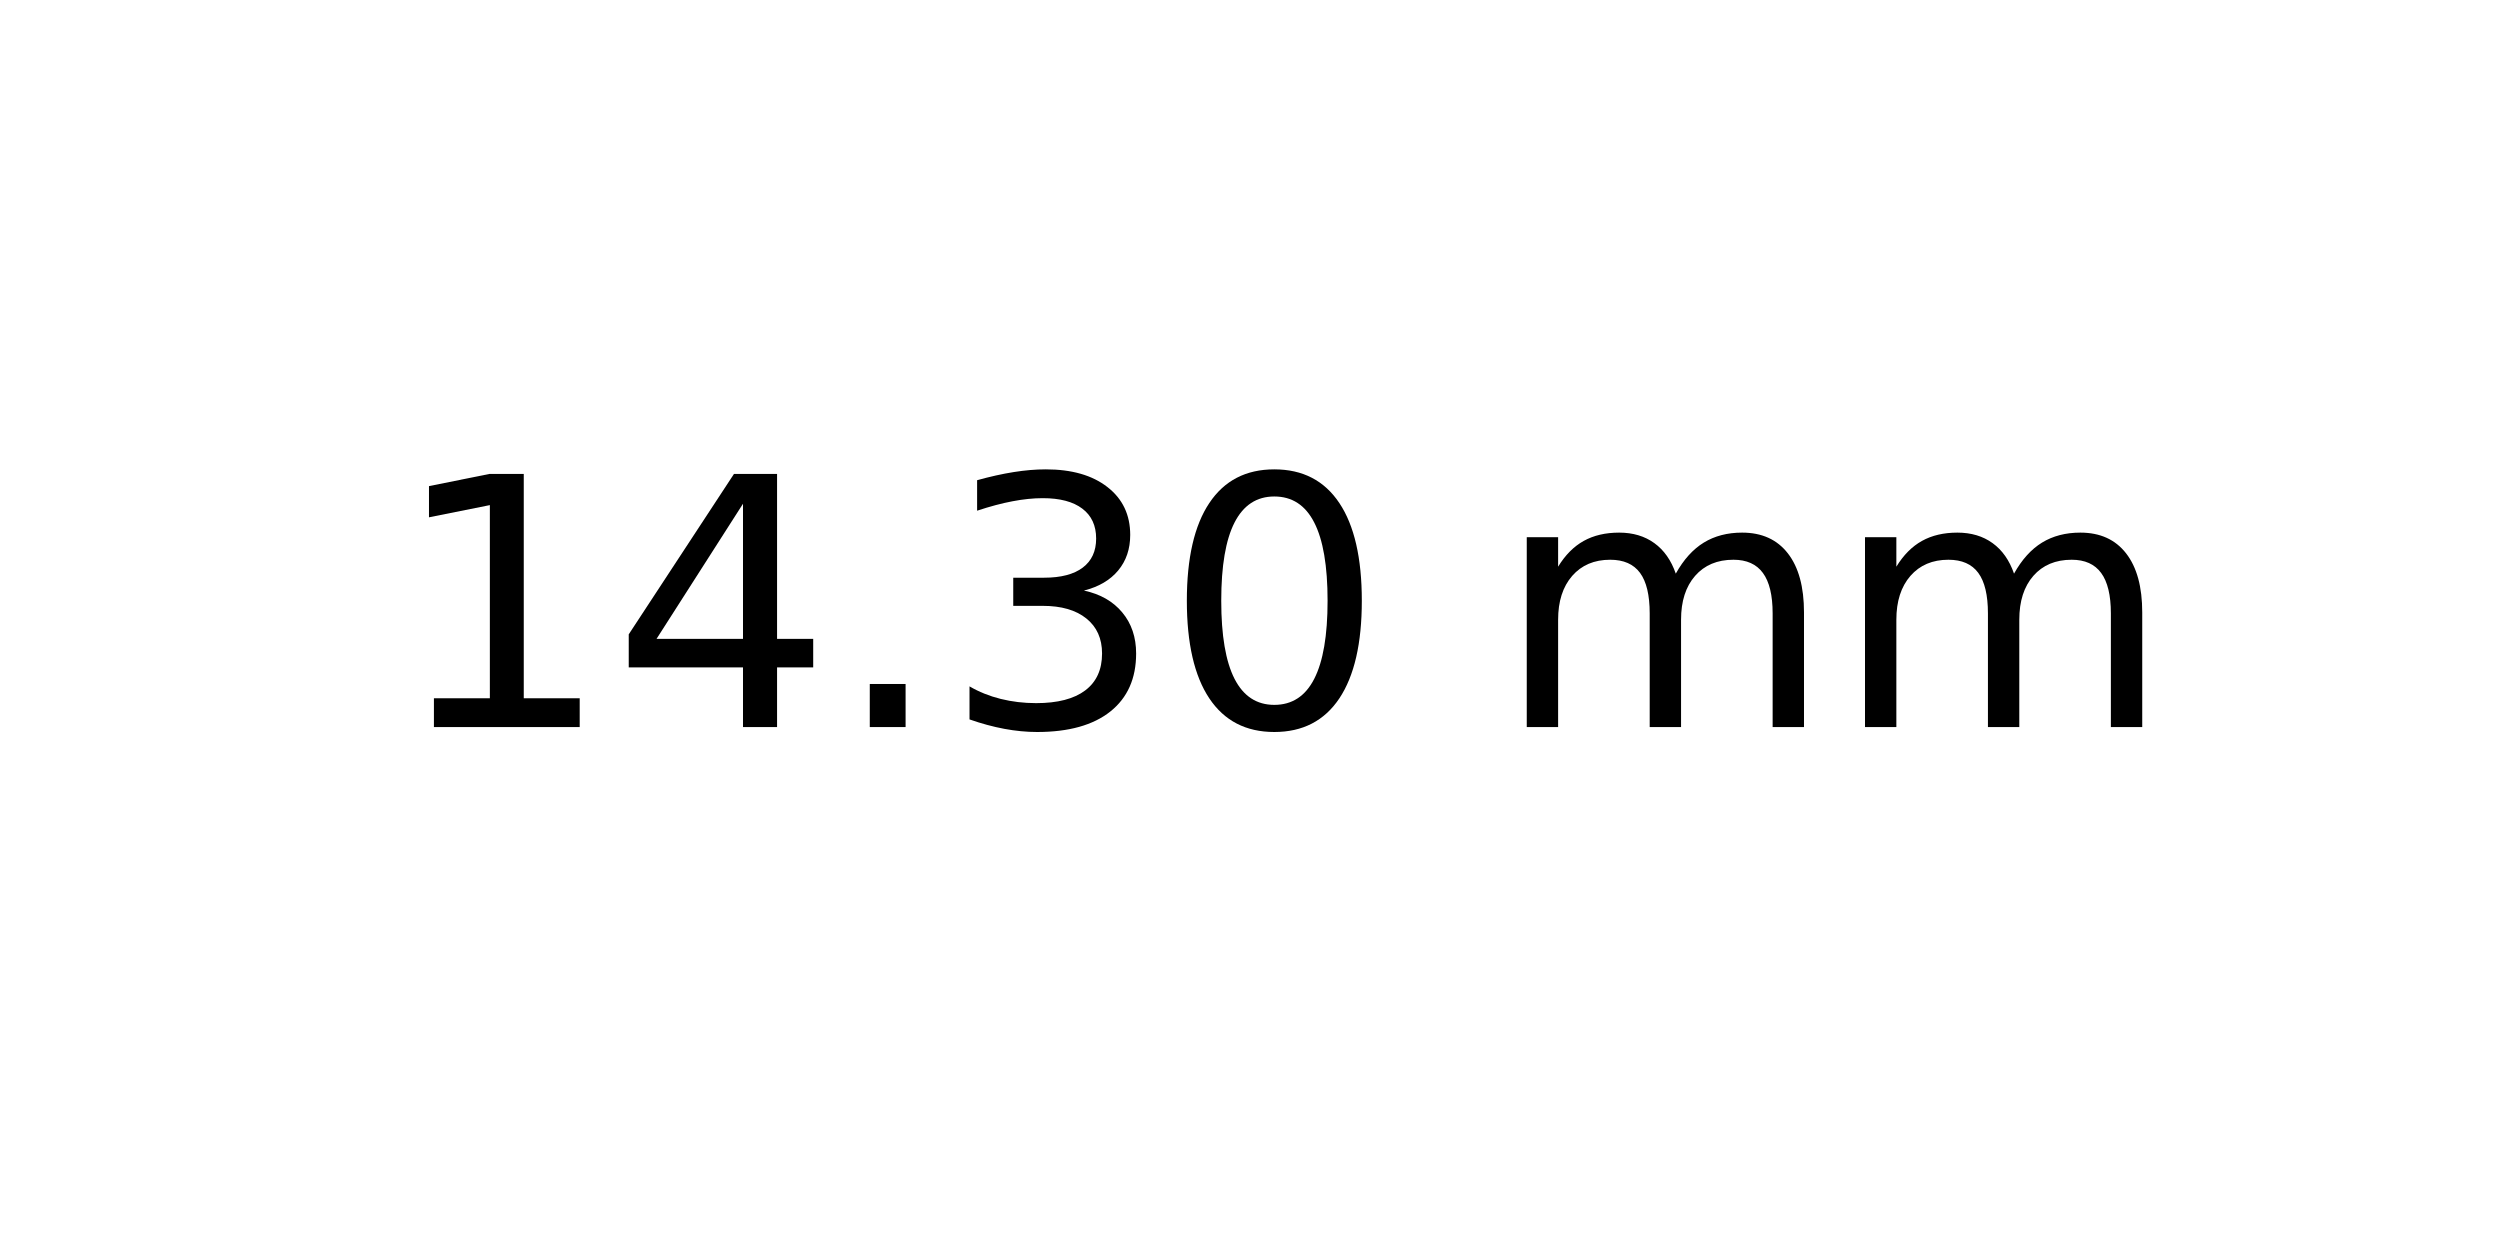
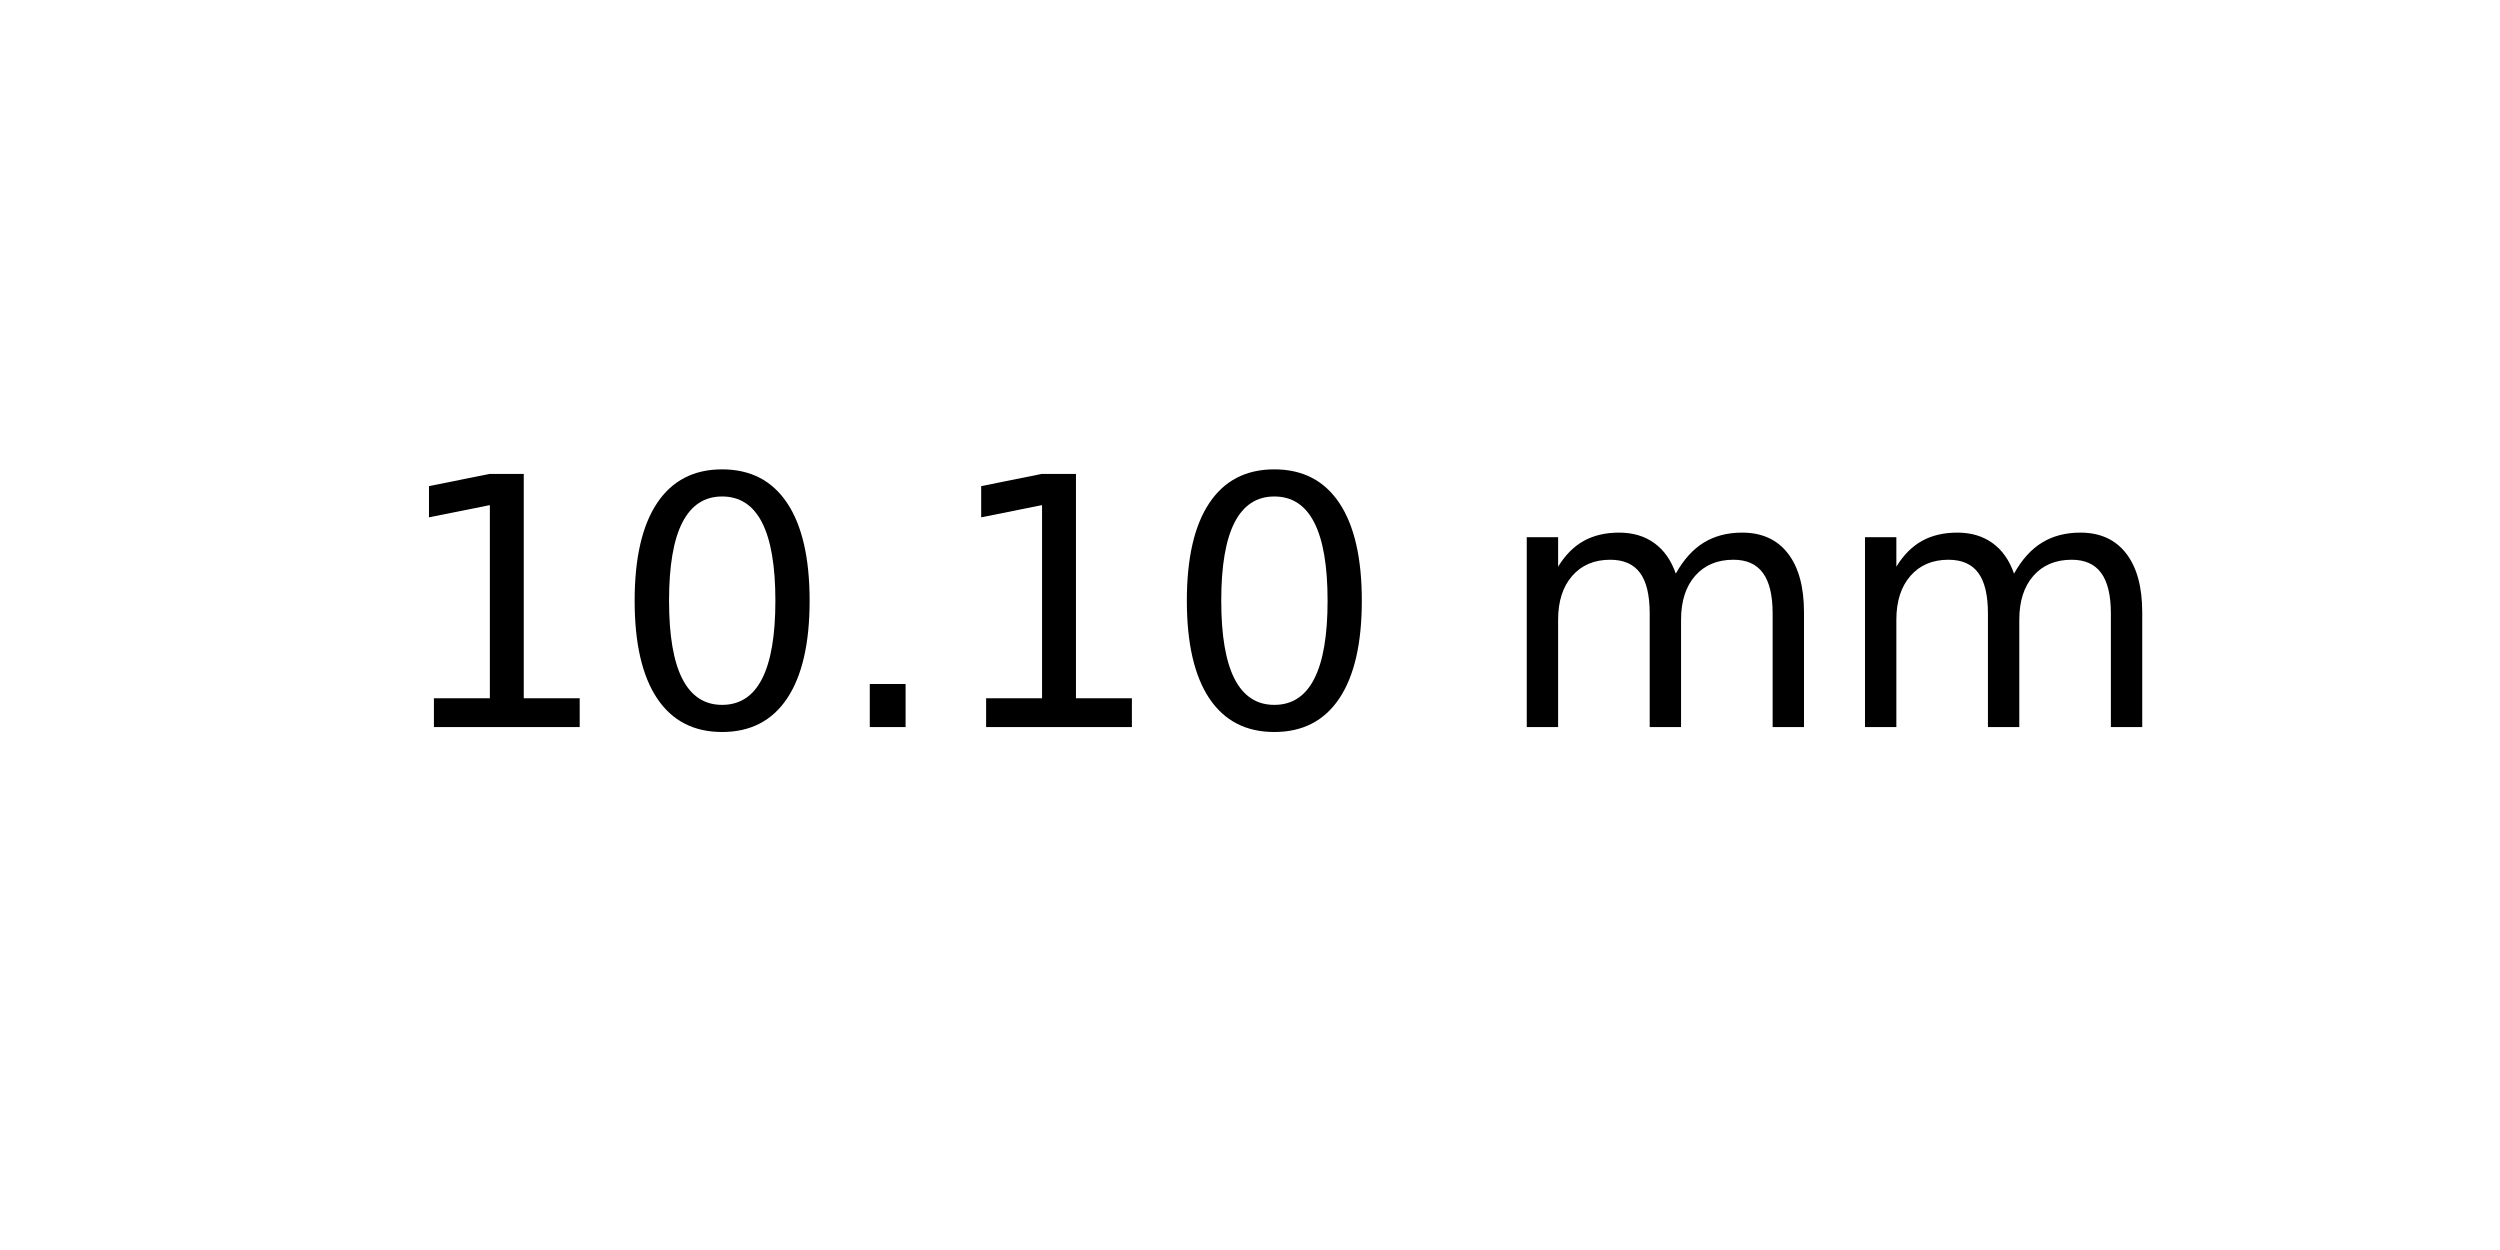
<svg xmlns="http://www.w3.org/2000/svg" xmlns:xlink="http://www.w3.org/1999/xlink" width="72pt" height="36pt" viewBox="0 0 72 36" version="1.1">
  <defs>
    <style type="text/css">*{stroke-linejoin: round; stroke-linecap: butt}</style>
  </defs>
  <g id="figure_1">
    <g id="axes_1">
      <g id="text_1">
        <g transform="translate(11.25625 20.93937) scale(0.1 -0.1)">
          <defs>
            <path id="DejaVuSans-31" d="M 794 531  L 1825 531  L 1825 4091  L 703 3866  L 703 4441  L 1819 4666  L 2450 4666  L 2450 531  L 3481 531  L 3481 0  L 794 0  L 794 531  z " transform="scale(0.015625)" />
-             <path id="DejaVuSans-34" d="M 2419 4116  L 825 1625  L 2419 1625  L 2419 4116  z M 2253 4666  L 3047 4666  L 3047 1625  L 3713 1625  L 3713 1100  L 3047 1100  L 3047 0  L 2419 0  L 2419 1100  L 313 1100  L 313 1709  L 2253 4666  z " transform="scale(0.015625)" />
+             <path id="DejaVuSans-30" d="M 2034 4250  Q 1547 4250 1301 3770  Q 1056 3291 1056 2328  Q 1056 1369 1301 889  Q 1547 409 2034 409  Q 2525 409 2770 889  Q 3016 1369 3016 2328  Q 3016 3291 2770 3770  Q 2525 4250 2034 4250  z M 2034 4750  Q 2819 4750 3233 4129  Q 3647 3509 3647 2328  Q 3647 1150 3233 529  Q 2819 -91 2034 -91  Q 1250 -91 836 529  Q 422 1150 422 2328  Q 422 3509 836 4129  Q 1250 4750 2034 4750  z " transform="scale(0.015625)" />
            <path id="DejaVuSans-2e" d="M 684 794  L 1344 794  L 1344 0  L 684 0  L 684 794  z " transform="scale(0.015625)" />
-             <path id="DejaVuSans-33" d="M 2597 2516  Q 3050 2419 3304 2112  Q 3559 1806 3559 1356  Q 3559 666 3084 287  Q 2609 -91 1734 -91  Q 1441 -91 1130 -33  Q 819 25 488 141  L 488 750  Q 750 597 1062 519  Q 1375 441 1716 441  Q 2309 441 2620 675  Q 2931 909 2931 1356  Q 2931 1769 2642 2001  Q 2353 2234 1838 2234  L 1294 2234  L 1294 2753  L 1863 2753  Q 2328 2753 2575 2939  Q 2822 3125 2822 3475  Q 2822 3834 2567 4026  Q 2313 4219 1838 4219  Q 1578 4219 1281 4162  Q 984 4106 628 3988  L 628 4550  Q 988 4650 1302 4700  Q 1616 4750 1894 4750  Q 2613 4750 3031 4423  Q 3450 4097 3450 3541  Q 3450 3153 3228 2886  Q 3006 2619 2597 2516  z " transform="scale(0.015625)" />
-             <path id="DejaVuSans-30" d="M 2034 4250  Q 1547 4250 1301 3770  Q 1056 3291 1056 2328  Q 1056 1369 1301 889  Q 1547 409 2034 409  Q 2525 409 2770 889  Q 3016 1369 3016 2328  Q 3016 3291 2770 3770  Q 2525 4250 2034 4250  z M 2034 4750  Q 2819 4750 3233 4129  Q 3647 3509 3647 2328  Q 3647 1150 3233 529  Q 2819 -91 2034 -91  Q 1250 -91 836 529  Q 422 1150 422 2328  Q 422 3509 836 4129  Q 1250 4750 2034 4750  z " transform="scale(0.015625)" />
            <path id="DejaVuSans-20" transform="scale(0.015625)" />
            <path id="DejaVuSans-6d" d="M 3328 2828  Q 3544 3216 3844 3400  Q 4144 3584 4550 3584  Q 5097 3584 5394 3201  Q 5691 2819 5691 2113  L 5691 0  L 5113 0  L 5113 2094  Q 5113 2597 4934 2840  Q 4756 3084 4391 3084  Q 3944 3084 3684 2787  Q 3425 2491 3425 1978  L 3425 0  L 2847 0  L 2847 2094  Q 2847 2600 2669 2842  Q 2491 3084 2119 3084  Q 1678 3084 1418 2786  Q 1159 2488 1159 1978  L 1159 0  L 581 0  L 581 3500  L 1159 3500  L 1159 2956  Q 1356 3278 1631 3431  Q 1906 3584 2284 3584  Q 2666 3584 2933 3390  Q 3200 3197 3328 2828  z " transform="scale(0.015625)" />
          </defs>
          <use xlink:href="#DejaVuSans-31" />
-           <use xlink:href="#DejaVuSans-34" x="63.623" />
+           <use xlink:href="#DejaVuSans-30" x="63.623" />
          <use xlink:href="#DejaVuSans-2e" x="127.246" />
-           <use xlink:href="#DejaVuSans-33" x="159.033" />
+           <use xlink:href="#DejaVuSans-31" x="159.033" />
          <use xlink:href="#DejaVuSans-30" x="222.656" />
          <use xlink:href="#DejaVuSans-20" x="286.279" />
          <use xlink:href="#DejaVuSans-6d" x="318.066" />
          <use xlink:href="#DejaVuSans-6d" x="415.479" />
        </g>
      </g>
    </g>
  </g>
</svg>
